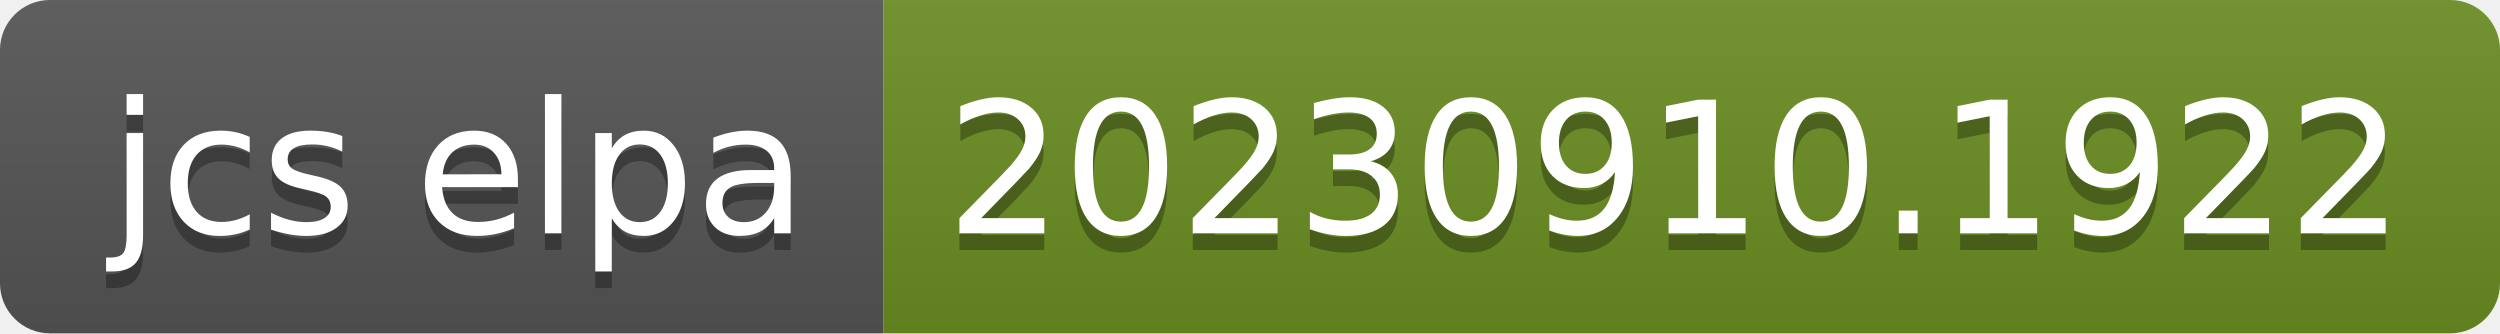
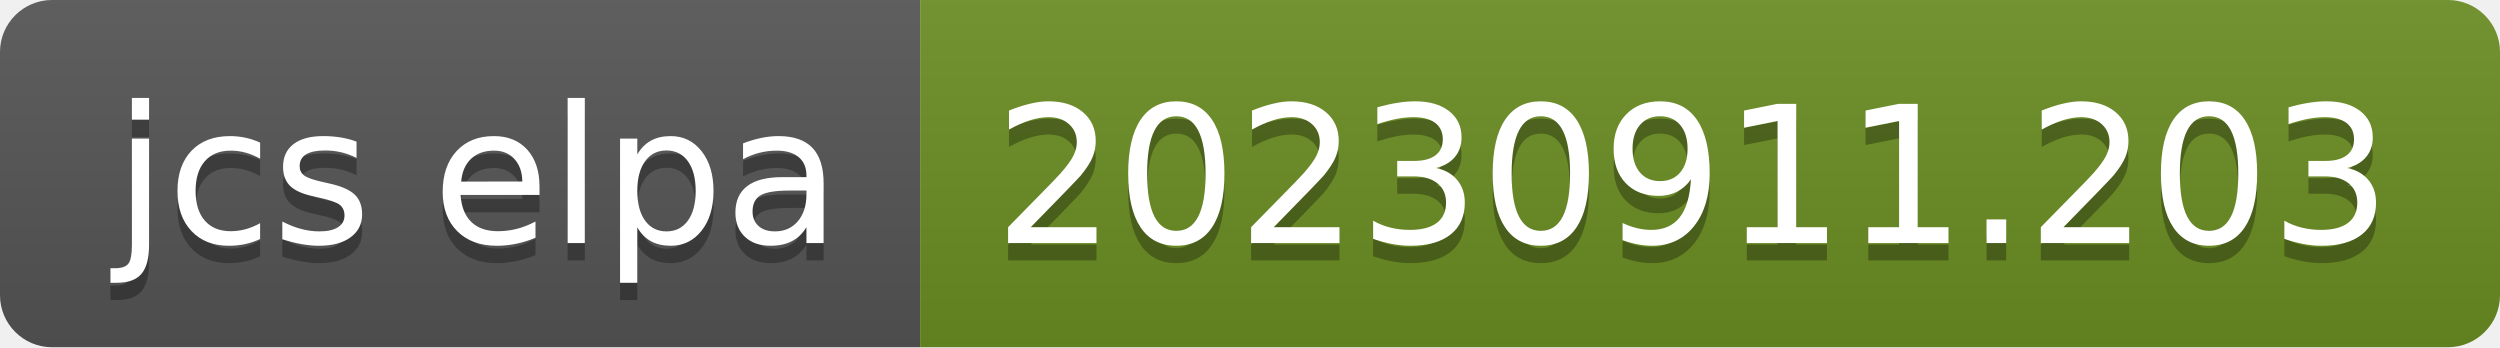
- <svg xmlns="http://www.w3.org/2000/svg" width="150" height="20" role="img" aria-label="jcs elpa: 20230910.1922">
+ <svg xmlns="http://www.w3.org/2000/svg" width="144" height="20" role="img" aria-label="jcs elpa: 20230911.203">
  <linearGradient id="s" x2="0" y2="100%">
    <stop offset="0" stop-color="#bbb" stop-opacity=".1" />
    <stop offset="1" stop-opacity=".1" />
  </linearGradient>
  <clipPath id="r">
-     <rect width="150" height="20" rx="3" fill="#fff" />
+     <rect width="144" height="20" rx="3" fill="#fff" />
  </clipPath>
  <g clip-path="url(#r)">
    <rect width="53" height="20" fill="#555" />
-     <rect x="53" width="97" height="20" fill="#6b8e23" />
-     <rect width="150" height="20" fill="url(#s)" />
+     <rect x="53" width="91" height="20" fill="#6b8e23" />
+     <rect width="144" height="20" fill="url(#s)" />
  </g>
  <g fill="#fff" text-anchor="middle" font-family="Verdana,Geneva,DejaVu Sans,sans-serif" text-rendering="geometricPrecision" font-size="110">
    <text aria-hidden="true" x="275" y="150" fill="#010101" fill-opacity=".3" transform="scale(.1)" textLength="430">jcs elpa</text>
    <text x="275" y="140" transform="scale(.1)" fill="#fff" textLength="430">jcs elpa</text>
-     <text aria-hidden="true" x="1005" y="150" fill="#010101" fill-opacity=".3" transform="scale(.1)" textLength="870">20230910.1922</text>
-     <text x="1005" y="140" transform="scale(.1)" fill="#fff" textLength="870">20230910.1922</text>
+     <text aria-hidden="true" x="975" y="150" fill="#010101" fill-opacity=".3" transform="scale(.1)" textLength="810">20230911.203</text>
+     <text x="975" y="140" transform="scale(.1)" fill="#fff" textLength="810">20230911.203</text>
  </g>
</svg>
